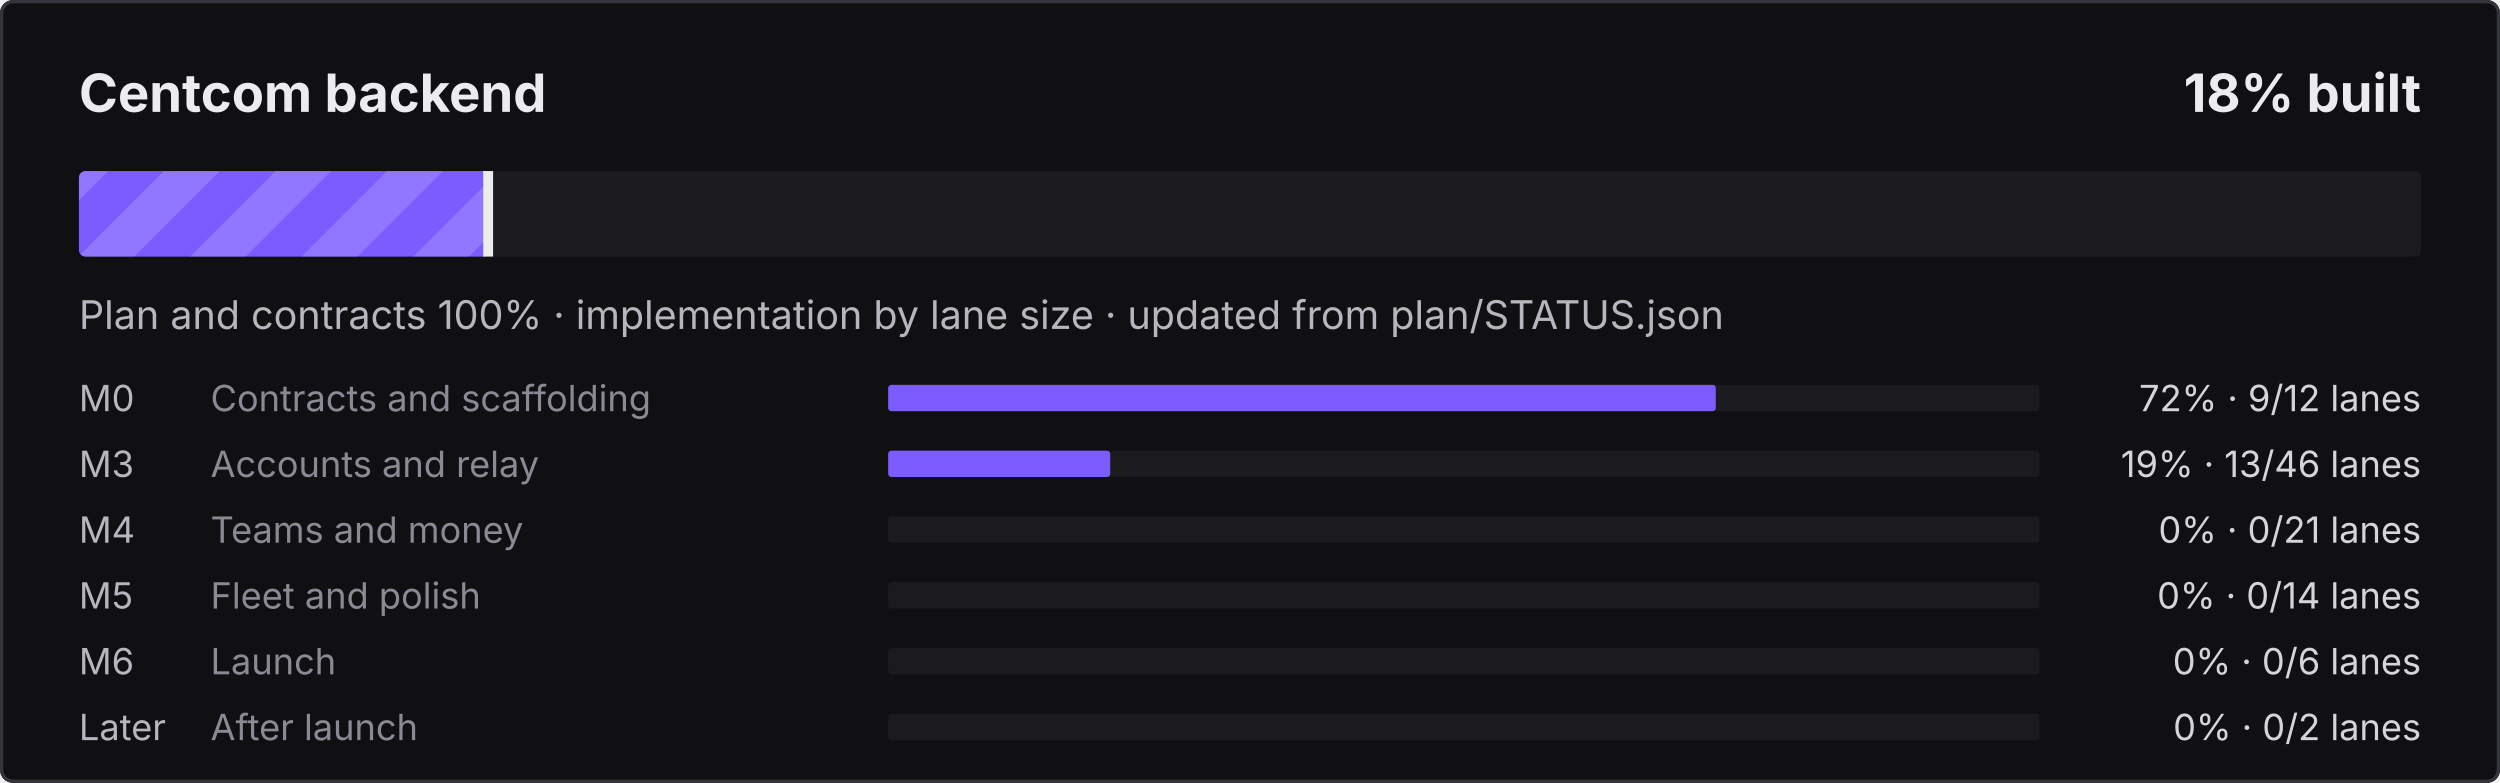
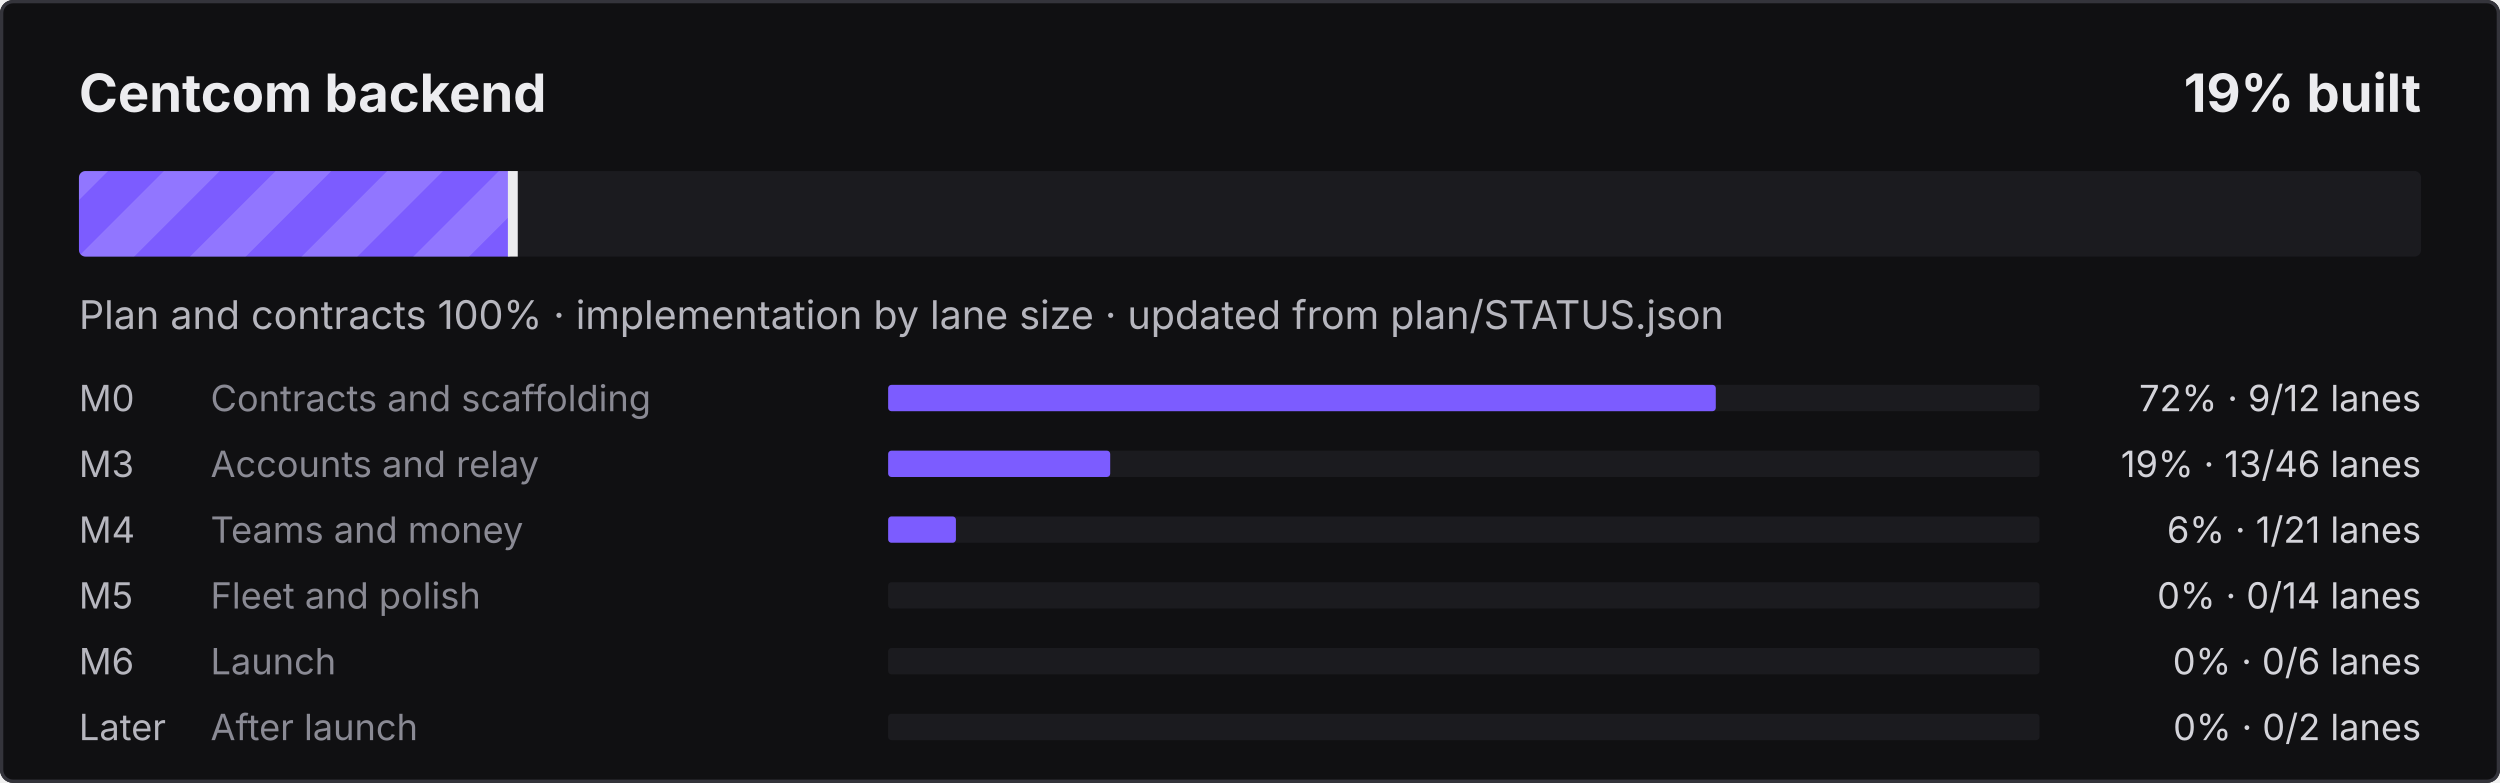
- <svg xmlns="http://www.w3.org/2000/svg" width="760" height="238" viewBox="0 0 760 238" role="img" aria-label="Centcom backend: 18% built">
+ <svg xmlns="http://www.w3.org/2000/svg" width="760" height="238" viewBox="0 0 760 238" role="img" aria-label="Centcom backend: 19% built">
  <defs>
    <pattern id="s" width="24" height="24" patternUnits="userSpaceOnUse" patternTransform="rotate(45)">
      <rect width="12" height="24" fill="#fff" fill-opacity=".16" />
    </pattern>
    <clipPath id="c">
      <rect x="24" y="52" width="712" height="26" rx="2" />
    </clipPath>
  </defs>
  <style>@keyframes mv{to{transform:translateX(24px)}}
.st{animation:mv .9s linear infinite}text{font-family:ui-sans-serif,system-ui,-apple-system,"Segoe UI",sans-serif}
@media (prefers-reduced-motion:reduce){.st{animation:none}}</style>
  <rect width="760" height="238" rx="4" fill="#101012" />
  <rect x=".5" y=".5" width="759" height="237" rx="3.5" fill="none" stroke="#34343B" />
  <text x="24" y="34" fill="#ECECEF" font-size="16" font-weight="700">Centcom backend</text>
-   <text x="736" y="34" fill="#ECECEF" font-size="16" font-weight="700" text-anchor="end">18% built</text>
+   <text x="736" y="34" fill="#ECECEF" font-size="16" font-weight="700" text-anchor="end">19% built</text>
  <rect x="24" y="52" width="712" height="26" rx="2" fill="#1B1B1F" />
  <clipPath id="cf">
-     <rect x="24" y="52" width="124.9" height="26" rx="2" />
+     <rect x="24" y="52" width="132.4" height="26" rx="2" />
  </clipPath>
  <g clip-path="url(#cf)">
-     <rect x="24" y="52" width="124.9" height="26" fill="#7C5CFF" />
-     <rect x="0" y="52" width="172.9" height="26" fill="url(#s)" class="st" />
+     <rect x="24" y="52" width="132.4" height="26" fill="#7C5CFF" />
+     <rect x="0" y="52" width="180.4" height="26" fill="url(#s)" class="st" />
  </g>
-   <rect x="146.9" y="52" width="3" height="26" fill="#ECECEF" />
+   <rect x="154.4" y="52" width="3" height="26" fill="#ECECEF" />
  <text x="24" y="100" fill="#B6B6BE" font-size="12">Plan and contracts 100% · implementation by lane size · updated from plan/STATUS.json</text>
  <text x="24" y="125" fill="#B6B6BE" font-size="11">M0</text>
  <text x="64" y="125" fill="#8A8A94" font-size="11">Contracts and scaffolding</text>
  <rect x="270" y="117" width="350" height="8" rx="1" fill="#1B1B1F" />
  <rect x="270" y="117" width="251.6" height="8" rx="1" fill="#7C5CFF" />
  <text x="736" y="125" fill="#D4D4DA" font-size="11" text-anchor="end">72% · 9/12 lanes</text>
  <text x="24" y="145" fill="#B6B6BE" font-size="11">M3</text>
  <text x="64" y="145" fill="#8A8A94" font-size="11">Accounts and relay</text>
  <rect x="270" y="137" width="350" height="8" rx="1" fill="#1B1B1F" />
  <rect x="270" y="137" width="67.5" height="8" rx="1" fill="#7C5CFF" />
  <text x="736" y="145" fill="#D4D4DA" font-size="11" text-anchor="end">19% · 13/46 lanes</text>
  <text x="24" y="165" fill="#B6B6BE" font-size="11">M4</text>
  <text x="64" y="165" fill="#8A8A94" font-size="11">Teams and money</text>
  <rect x="270" y="157" width="350" height="8" rx="1" fill="#1B1B1F" />
-   <text x="736" y="165" fill="#D4D4DA" font-size="11" text-anchor="end">0% · 0/21 lanes</text>
+   <rect x="270" y="157" width="20.6" height="8" rx="1" fill="#7C5CFF" />
+   <text x="736" y="165" fill="#D4D4DA" font-size="11" text-anchor="end">6% · 1/21 lanes</text>
  <text x="24" y="185" fill="#B6B6BE" font-size="11">M5</text>
  <text x="64" y="185" fill="#8A8A94" font-size="11">Fleet and polish</text>
  <rect x="270" y="177" width="350" height="8" rx="1" fill="#1B1B1F" />
  <text x="736" y="185" fill="#D4D4DA" font-size="11" text-anchor="end">0% · 0/14 lanes</text>
  <text x="24" y="205" fill="#B6B6BE" font-size="11">M6</text>
  <text x="64" y="205" fill="#8A8A94" font-size="11">Launch</text>
  <rect x="270" y="197" width="350" height="8" rx="1" fill="#1B1B1F" />
  <text x="736" y="205" fill="#D4D4DA" font-size="11" text-anchor="end">0% · 0/6 lanes</text>
  <text x="24" y="225" fill="#B6B6BE" font-size="11">Later</text>
  <text x="64" y="225" fill="#8A8A94" font-size="11">After launch</text>
  <rect x="270" y="217" width="350" height="8" rx="1" fill="#1B1B1F" />
  <text x="736" y="225" fill="#D4D4DA" font-size="11" text-anchor="end">0% · 0/2 lanes</text>
</svg>
